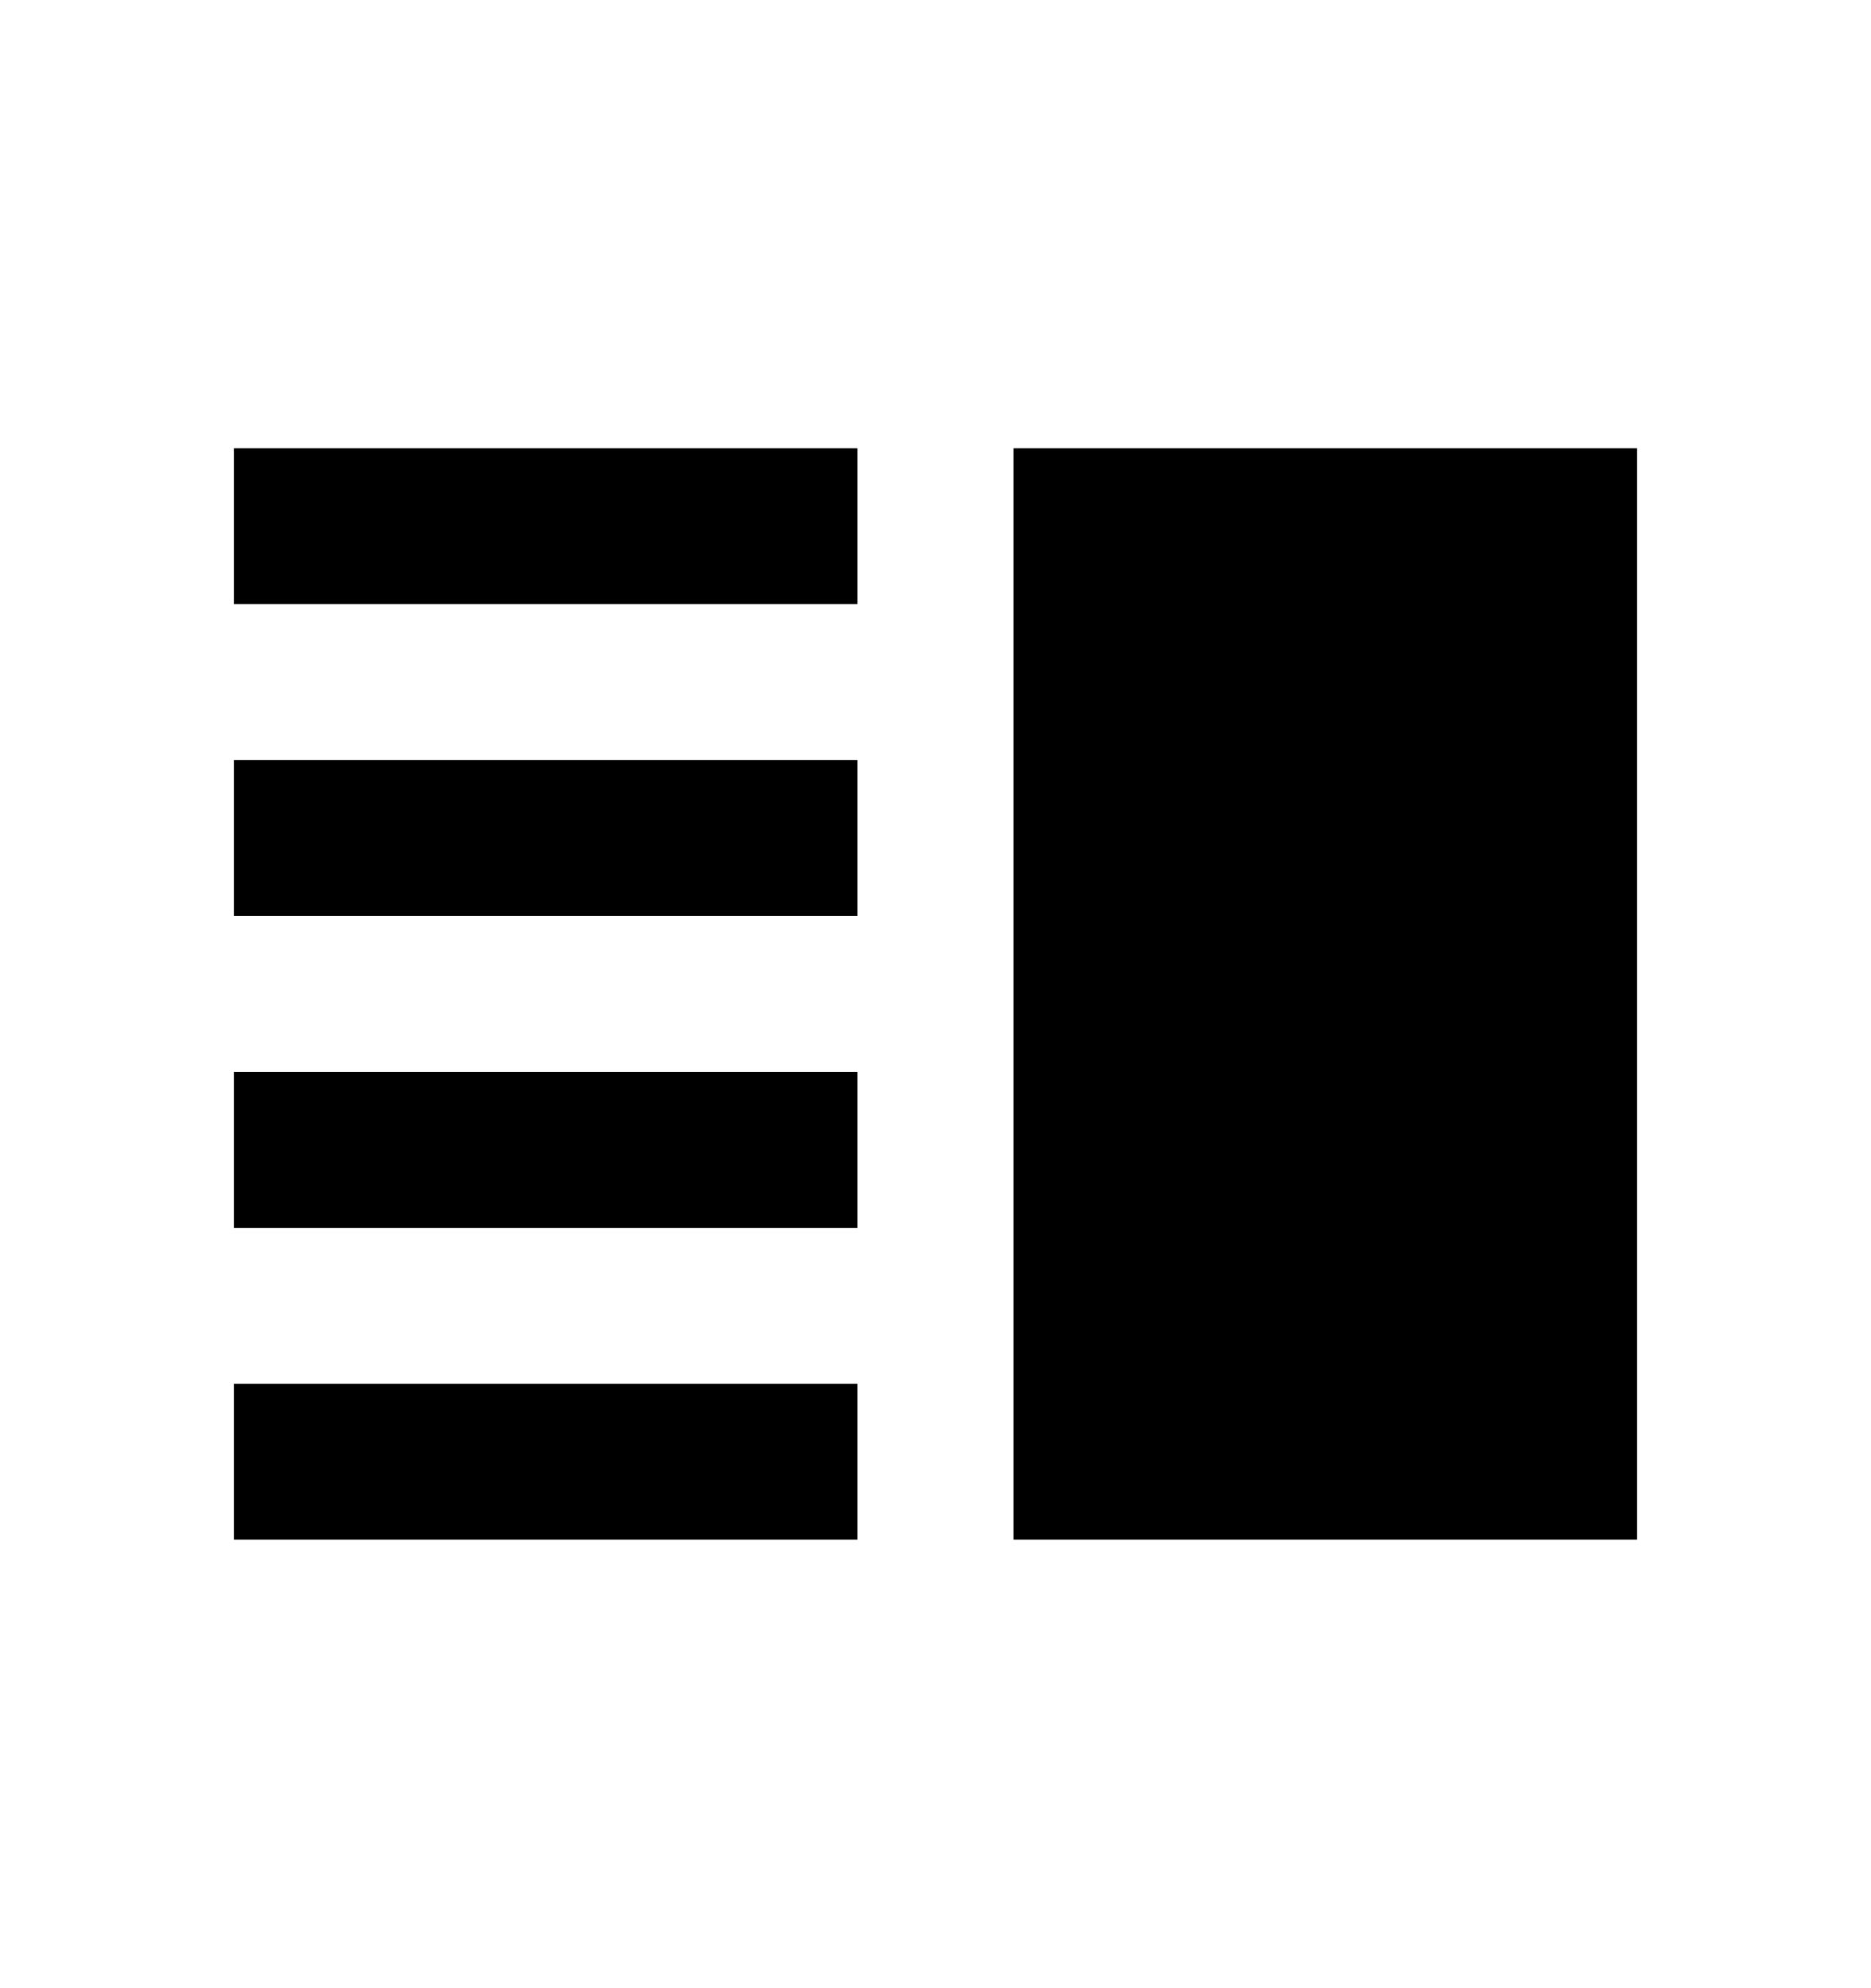
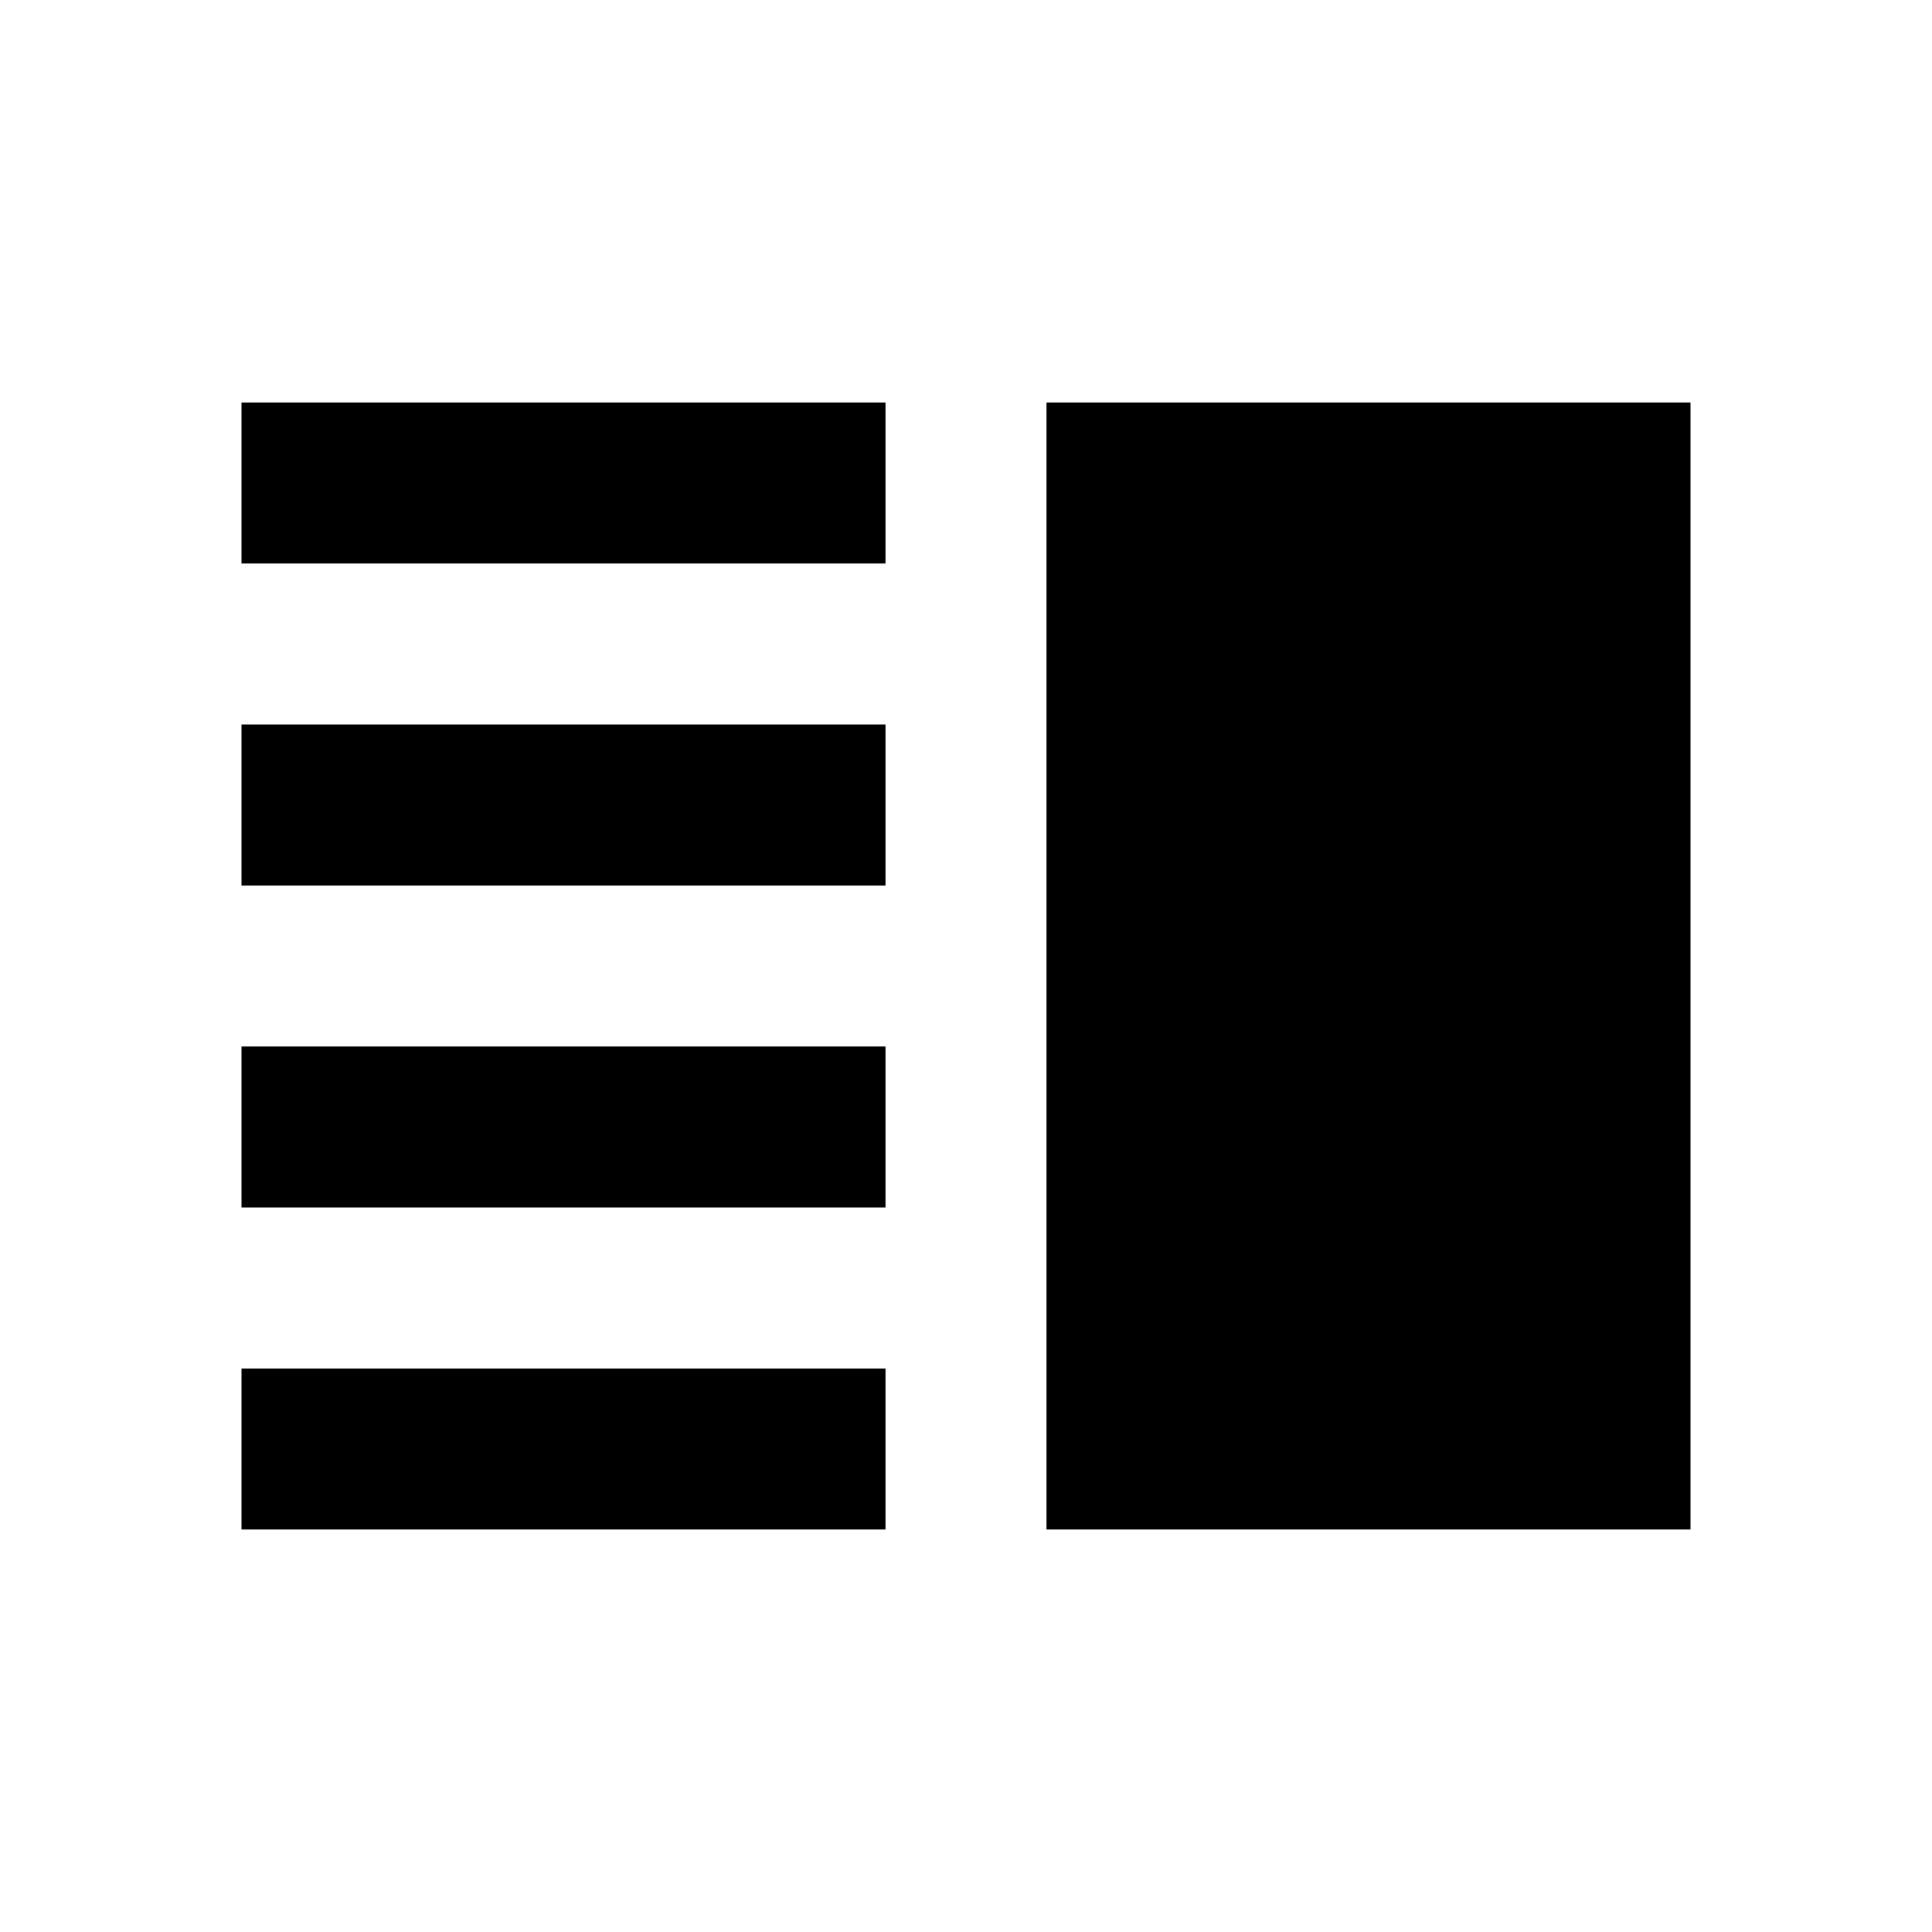
- <svg xmlns="http://www.w3.org/2000/svg" width="16" height="17" viewBox="0 0 16 17">
-   <path d="M2 10.5H7.333V9.166H2V10.5ZM2 13.166H7.333V11.833H2V13.166ZM2 7.833H7.333V6.5H2V7.833ZM2 3.833V5.166H7.333V3.833H2ZM8.667 3.833H14V13.166H8.667V3.833Z" />
+ <svg xmlns="http://www.w3.org/2000/svg" width="24" height="24" viewBox="0 0 24 24">
+   <path d="M3 15H11V13H3V15ZM3 19H11V17H3V19ZM3 11H11V9H3V11ZM3 5V7H11V5H3ZM13 5H21V19H13V5Z" />
</svg>
